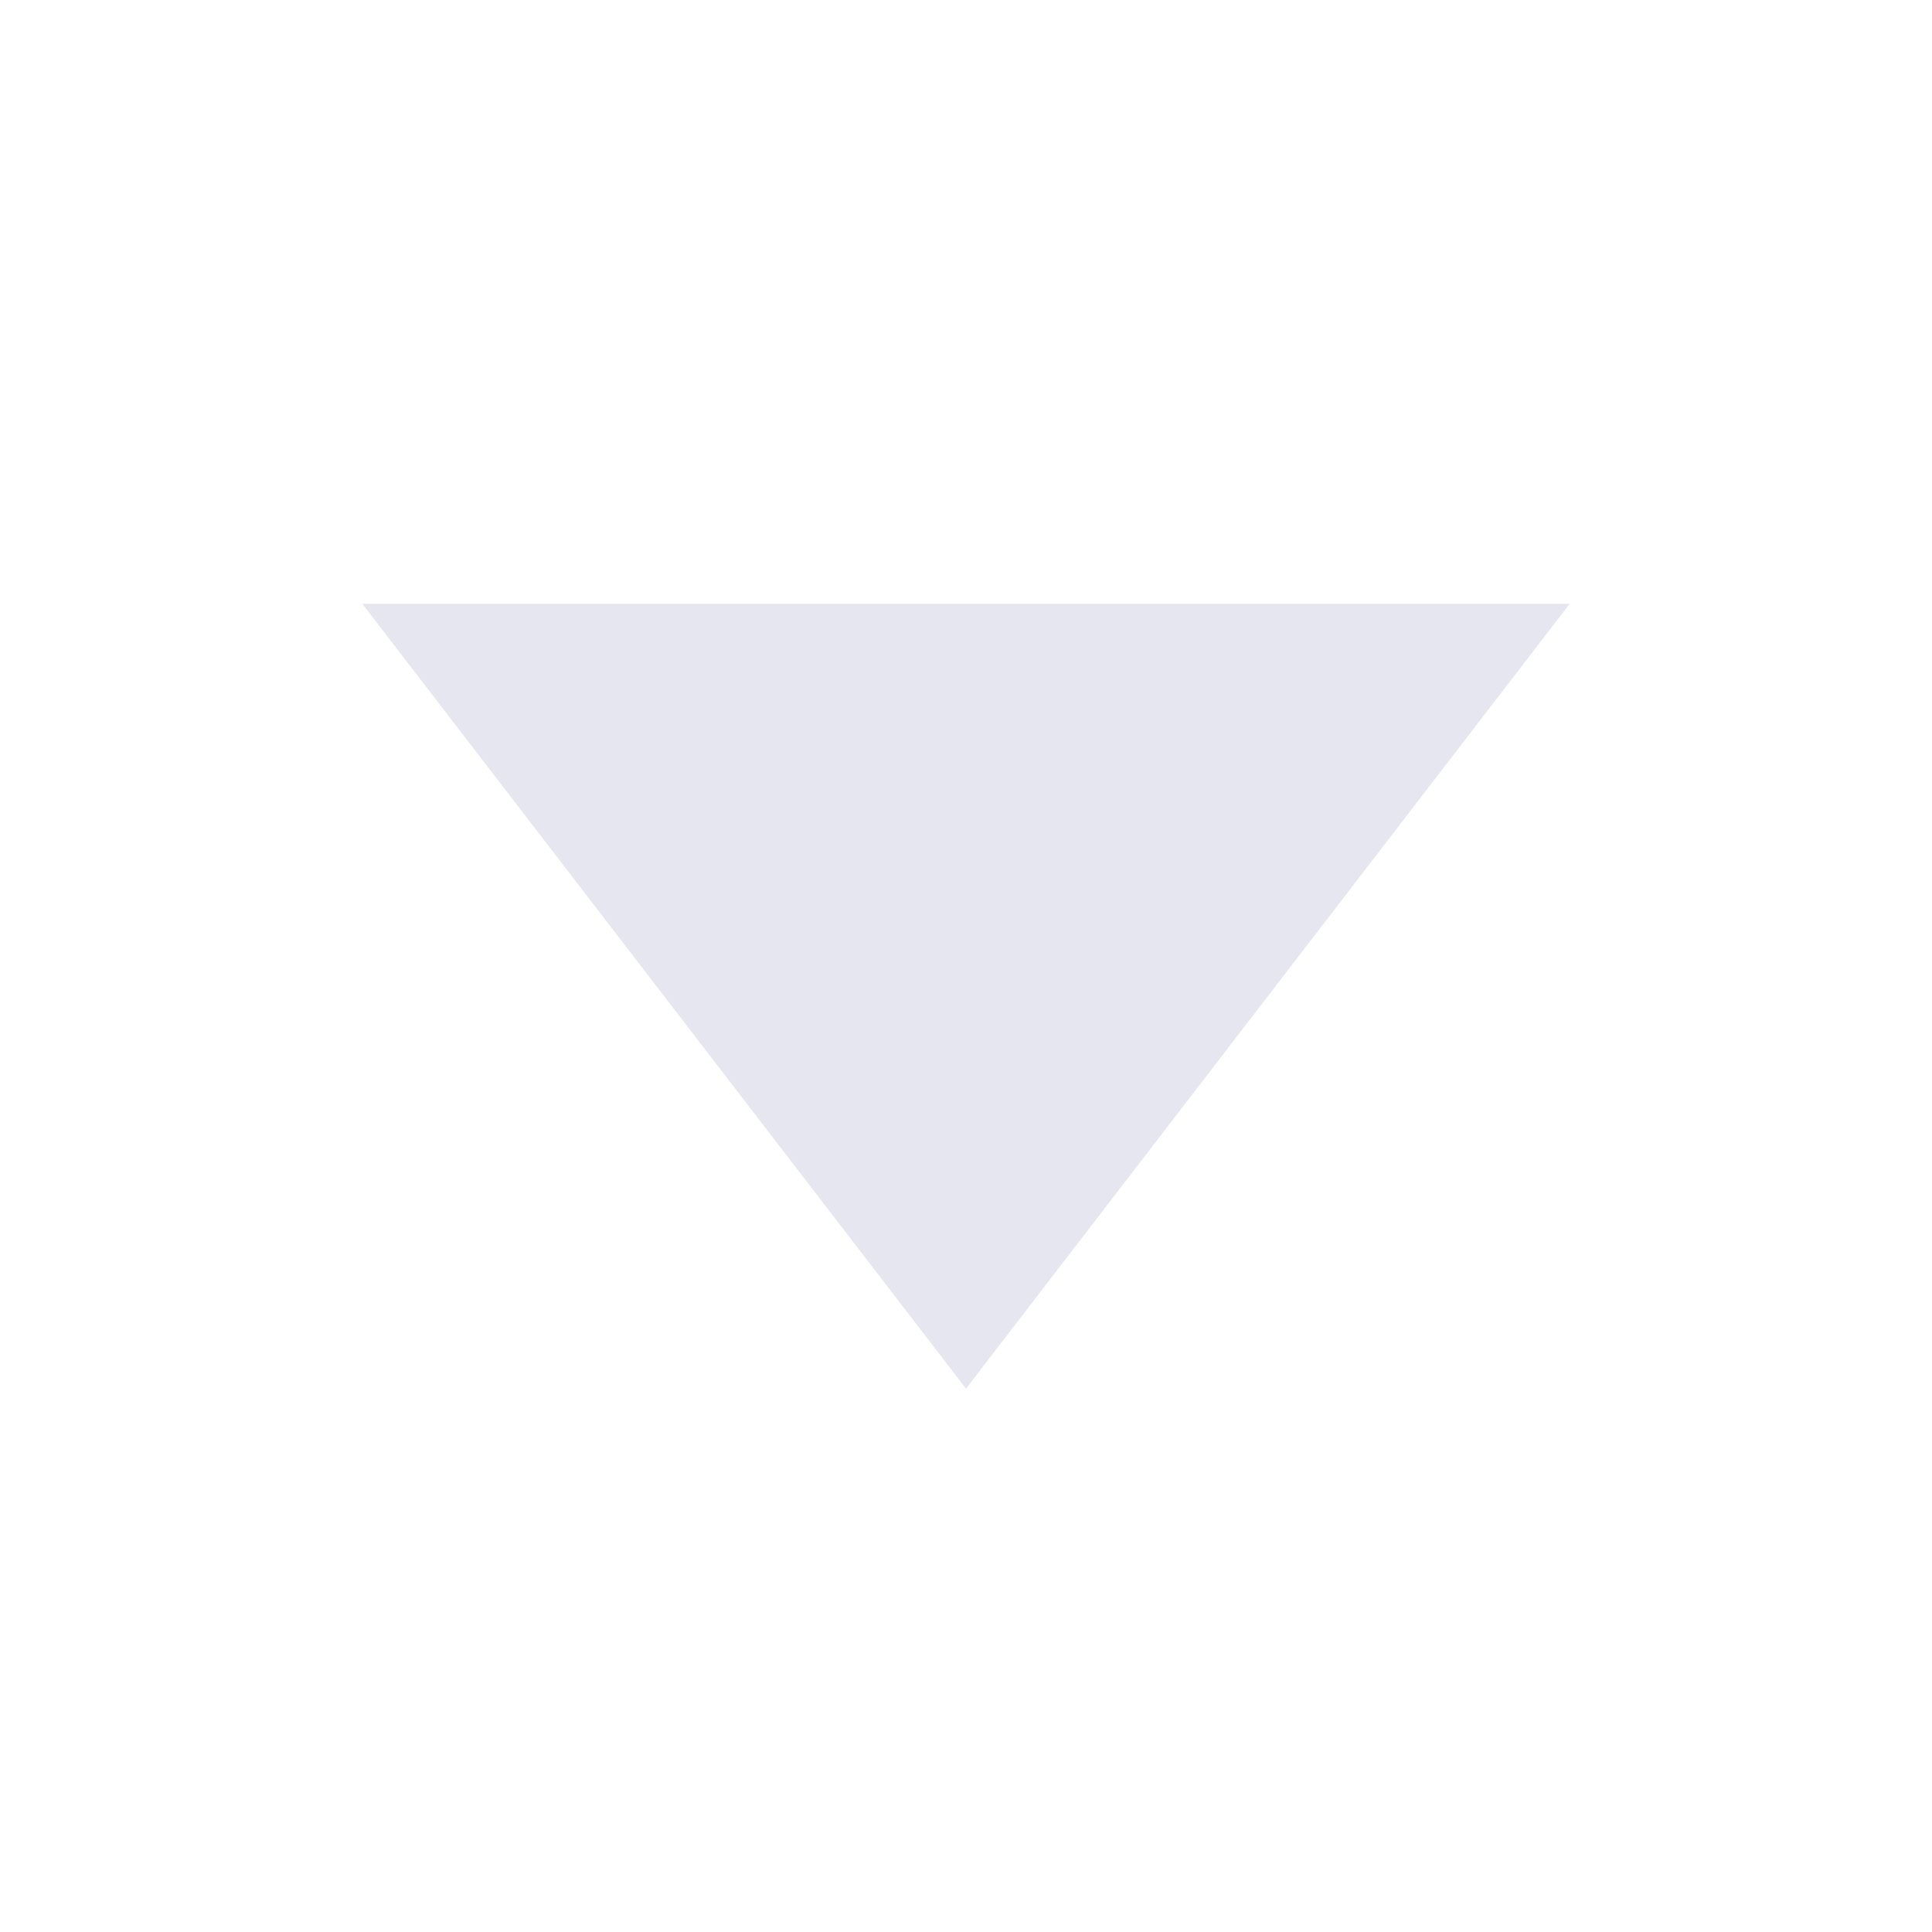
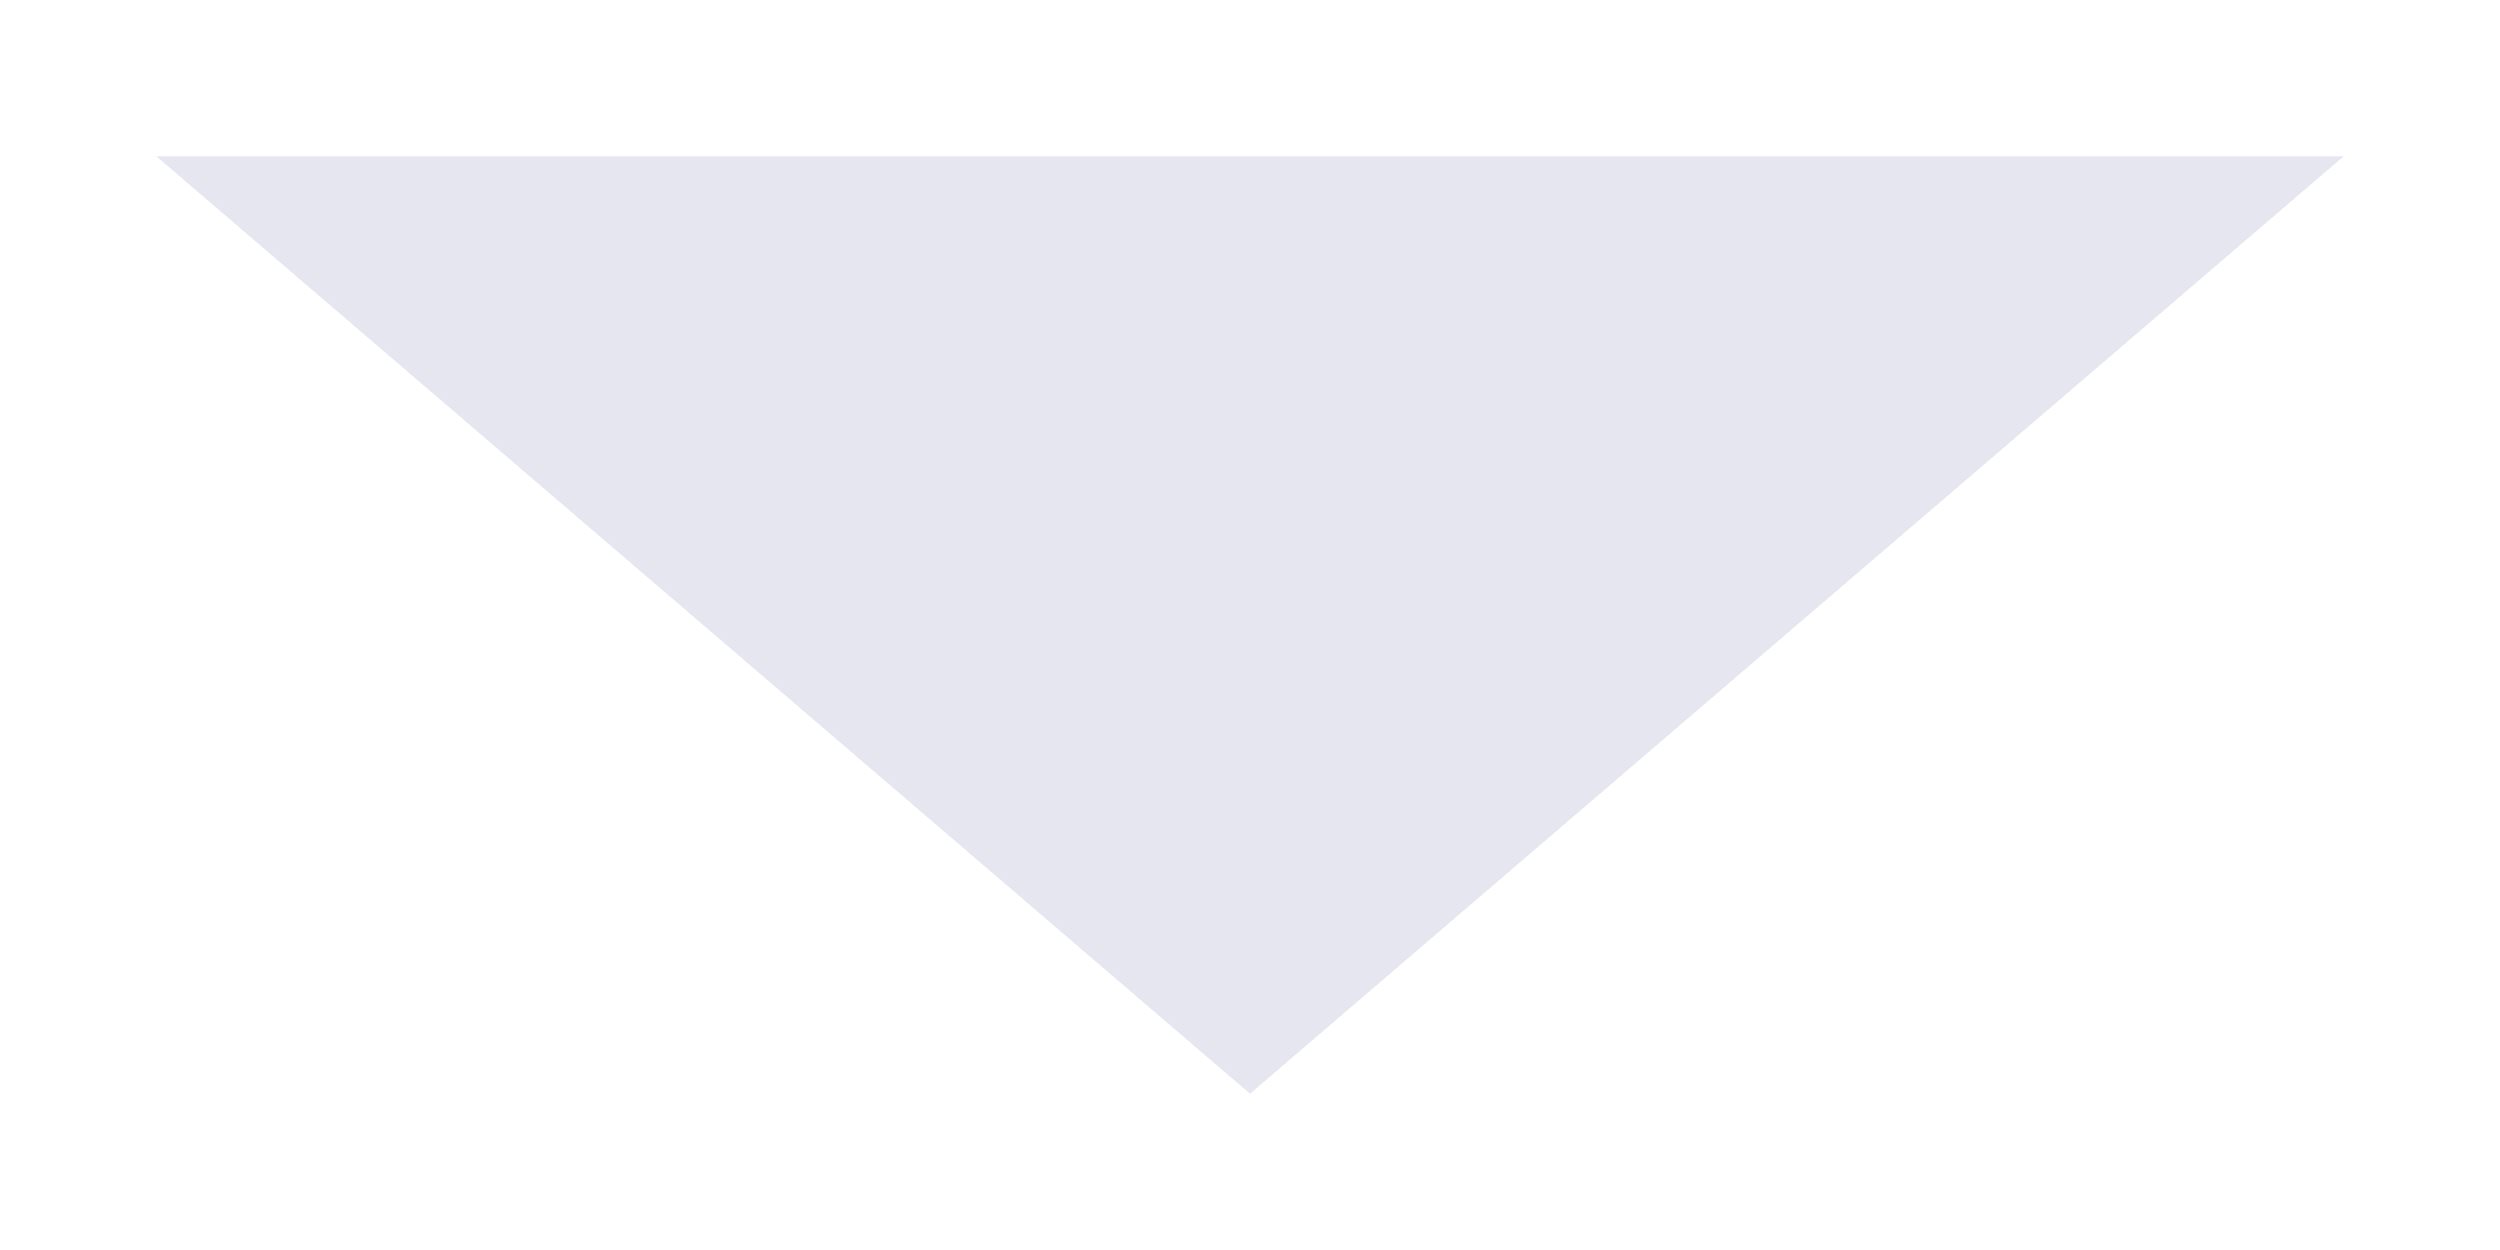
- <svg xmlns="http://www.w3.org/2000/svg" viewBox="0 0 16 16" width="16" height="16" fill="#E6E6F0">
-   <path d="M8,11.5 L3,5 L13,5 Z" />
+ <svg xmlns="http://www.w3.org/2000/svg" viewBox="0 0 32 16" width="32" height="16" fill="#E6E6F0">
+   <path d="M16,14 L2,2 L30,2 Z" />
</svg>
